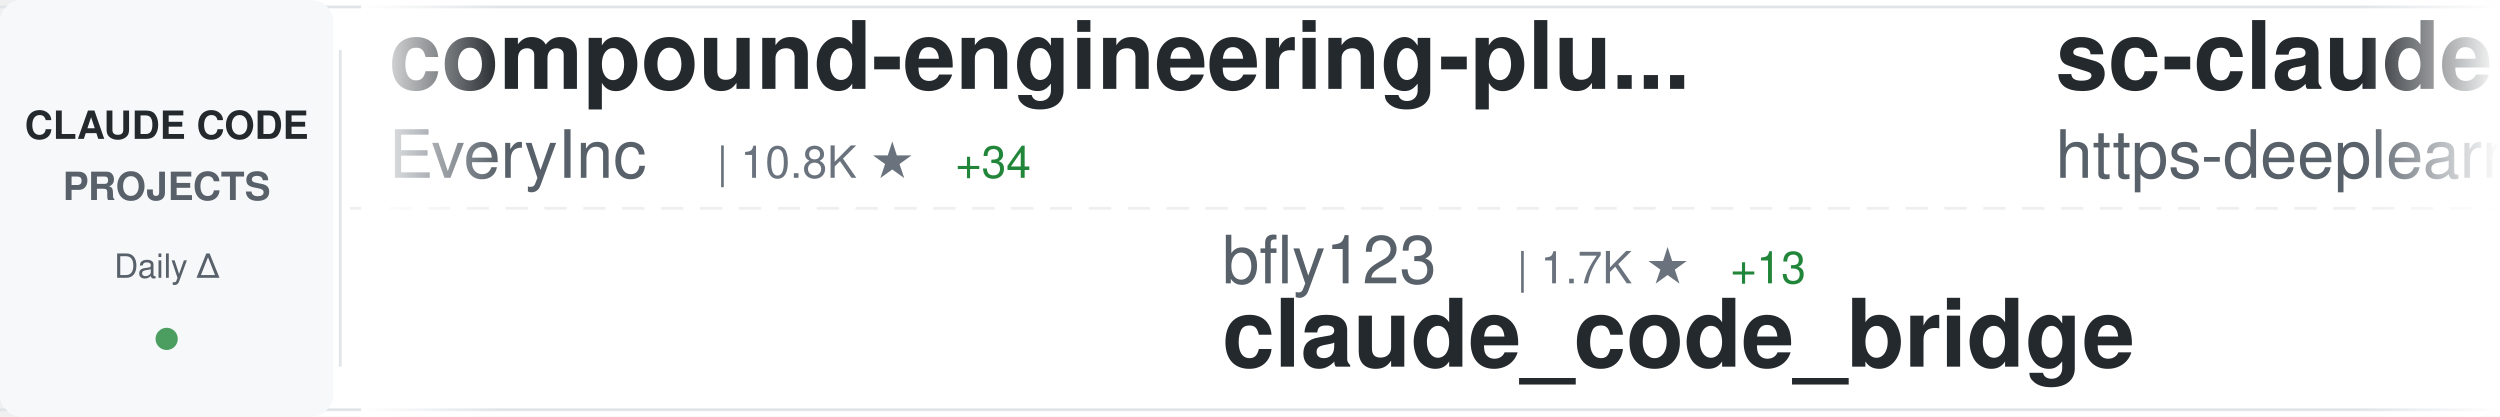
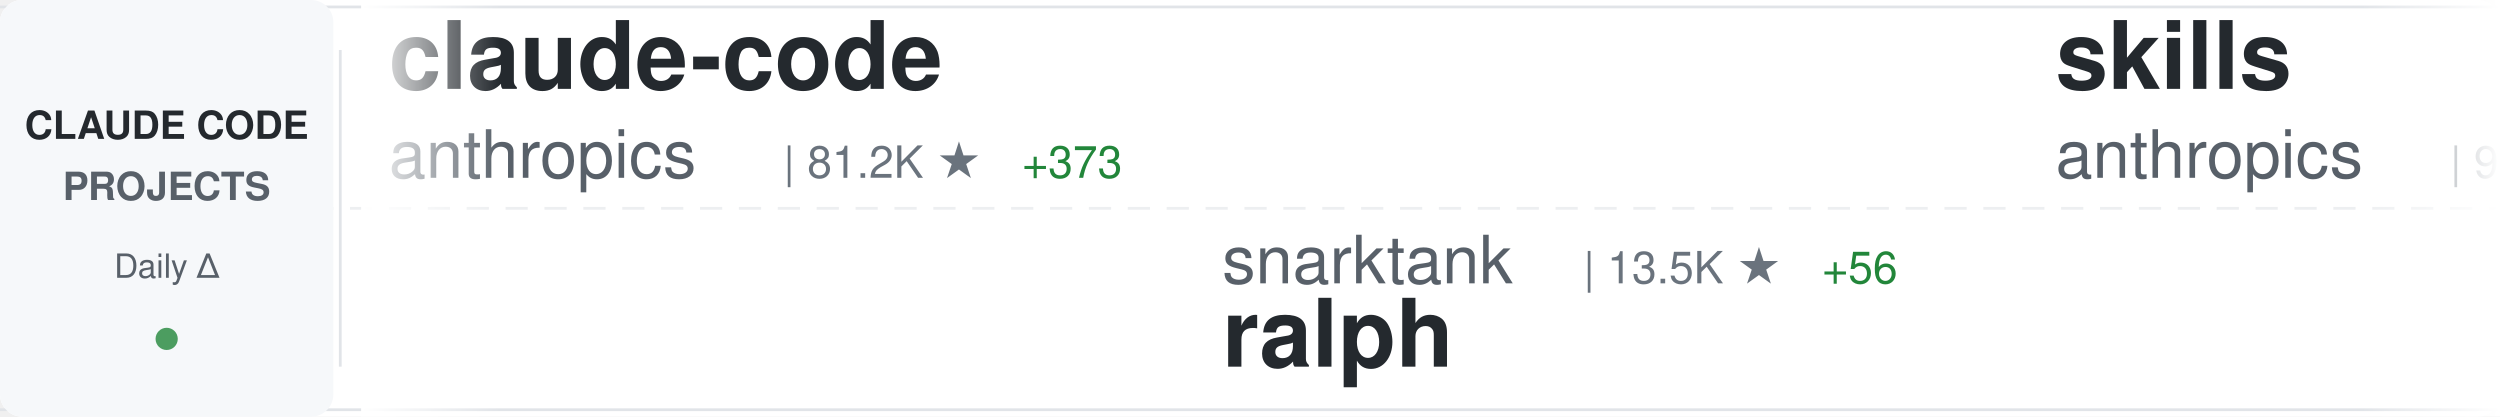
<svg xmlns="http://www.w3.org/2000/svg" width="900" height="150">
  <defs>
    <linearGradient id="awesomeLeftFade" x1="0%" y1="0%" x2="100%" y2="0%">
      <stop offset="0%" style="stop-color:#ffffff;stop-opacity:1" />
      <stop offset="100%" style="stop-color:#ffffff;stop-opacity:0" />
    </linearGradient>
    <linearGradient id="awesomeRightFade" x1="0%" y1="0%" x2="100%" y2="0%">
      <stop offset="0%" style="stop-color:#ffffff;stop-opacity:0" />
      <stop offset="100%" style="stop-color:#ffffff;stop-opacity:1" />
    </linearGradient>
  </defs>
  <rect width="900" height="150" fill="#ffffff" rx="8" />
  <rect x="0" y="2" width="900" height="1" fill="#e1e4e8" />
  <rect x="0" y="147" width="900" height="1" fill="#e1e4e8" />
  <line x1="0" y1="75" x2="900" y2="75" stroke="#e1e4e8" stroke-width="1" stroke-dasharray="8 6" opacity="0.6" />
  <rect x="0" y="0" width="120" height="150" fill="#f6f8fa" rx="8" />
  <text x="60" y="50" font-family="-apple-system, BlinkMacSystemFont, 'Segoe UI', Helvetica, Arial, sans-serif" font-size="14" font-weight="600" fill="#24292e" text-anchor="middle">CLAUDE CODE</text>
  <text x="60" y="72" font-family="-apple-system, BlinkMacSystemFont, 'Segoe UI', Helvetica, Arial, sans-serif" font-size="14" font-weight="600" fill="#586069" text-anchor="middle">PROJECTS</text>
  <text x="60" y="100" font-family="-apple-system, BlinkMacSystemFont, 'Segoe UI', Helvetica, Arial, sans-serif" font-size="12" font-weight="500" fill="#586069" text-anchor="middle">Daily Δ</text>
  <circle cx="60" cy="122" r="4" fill="#22863a" opacity="0.8" />
  <rect x="122" y="18" width="1" height="114" fill="#e1e4e8" />
  <clipPath id="awesomeTickerClip">
    <rect x="130" y="0" width="770" height="150" />
  </clipPath>
  <g clip-path="url(#awesomeTickerClip)">
    <g id="awesomeTickerItems">
      <animateTransform attributeName="transform" attributeType="XML" type="translate" from="0 0" to="-3000 0" dur="54s" repeatCount="indefinite" />
      <g transform="translate(0, 0)">
-         <text x="140" y="32" font-family="-apple-system, BlinkMacSystemFont, 'Segoe UI', Helvetica, Arial, sans-serif" font-size="34" font-weight="600" fill="#24292e">compound-engineering-plu...</text>
-         <text x="140" y="64" font-family="-apple-system, BlinkMacSystemFont, 'Segoe UI', Helvetica, Arial, sans-serif" font-size="24" font-weight="400" fill="#586069">EveryInc</text>
-         <text x="258" y="64" font-family="-apple-system, BlinkMacSystemFont, 'Segoe UI', Helvetica, Arial, sans-serif" font-size="16" font-weight="500" fill="#6a737d">| 10.8K ★</text>
-         <text x="344" y="64" font-family="-apple-system, BlinkMacSystemFont, 'Segoe UI', Helvetica, Arial, sans-serif" font-size="16" font-weight="500" fill="#22863a"> +34</text>
+         <text x="140" y="32" font-family="-apple-system, BlinkMacSystemFont, 'Segoe UI', Helvetica, Arial, sans-serif" font-size="34" font-weight="600" fill="#24292e">claude-code</text>
+         <text x="140" y="64" font-family="-apple-system, BlinkMacSystemFont, 'Segoe UI', Helvetica, Arial, sans-serif" font-size="24" font-weight="400" fill="#586069">anthropics</text>
+         <text x="282" y="64" font-family="-apple-system, BlinkMacSystemFont, 'Segoe UI', Helvetica, Arial, sans-serif" font-size="16" font-weight="500" fill="#6a737d">| 81.2K ★</text>
+         <text x="368" y="64" font-family="-apple-system, BlinkMacSystemFont, 'Segoe UI', Helvetica, Arial, sans-serif" font-size="16" font-weight="500" fill="#22863a"> +373</text>
      </g>
      <g transform="translate(300, 0)">
-         <text x="140" y="102" font-family="-apple-system, BlinkMacSystemFont, 'Segoe UI', Helvetica, Arial, sans-serif" font-size="24" font-weight="400" fill="#586069">bfly123</text>
-         <text x="246" y="102" font-family="-apple-system, BlinkMacSystemFont, 'Segoe UI', Helvetica, Arial, sans-serif" font-size="16" font-weight="500" fill="#6a737d">| 1.7K ★</text>
-         <text x="323" y="102" font-family="-apple-system, BlinkMacSystemFont, 'Segoe UI', Helvetica, Arial, sans-serif" font-size="16" font-weight="500" fill="#22863a"> +13</text>
-         <text x="140" y="132" font-family="-apple-system, BlinkMacSystemFont, 'Segoe UI', Helvetica, Arial, sans-serif" font-size="34" font-weight="600" fill="#24292e">claude_code_bridge</text>
+         <text x="140" y="102" font-family="-apple-system, BlinkMacSystemFont, 'Segoe UI', Helvetica, Arial, sans-serif" font-size="24" font-weight="400" fill="#586069">snarktank</text>
+         <text x="270" y="102" font-family="-apple-system, BlinkMacSystemFont, 'Segoe UI', Helvetica, Arial, sans-serif" font-size="16" font-weight="500" fill="#6a737d">| 13.5K ★</text>
+         <text x="356" y="102" font-family="-apple-system, BlinkMacSystemFont, 'Segoe UI', Helvetica, Arial, sans-serif" font-size="16" font-weight="500" fill="#22863a"> +56</text>
+         <text x="140" y="132" font-family="-apple-system, BlinkMacSystemFont, 'Segoe UI', Helvetica, Arial, sans-serif" font-size="34" font-weight="600" fill="#24292e">ralph</text>
      </g>
      <g transform="translate(600, 0)">
-         <text x="140" y="32" font-family="-apple-system, BlinkMacSystemFont, 'Segoe UI', Helvetica, Arial, sans-serif" font-size="34" font-weight="600" fill="#24292e">sc-claude-code-files</text>
-         <text x="140" y="64" font-family="-apple-system, BlinkMacSystemFont, 'Segoe UI', Helvetica, Arial, sans-serif" font-size="24" font-weight="400" fill="#586069">https-deeplearning-ai</text>
-         <text x="414" y="64" font-family="-apple-system, BlinkMacSystemFont, 'Segoe UI', Helvetica, Arial, sans-serif" font-size="16" font-weight="500" fill="#6a737d">| 457 ★</text>
-         <text x="482" y="64" font-family="-apple-system, BlinkMacSystemFont, 'Segoe UI', Helvetica, Arial, sans-serif" font-size="16" font-weight="500" fill="#22863a"> +1</text>
+         <text x="140" y="32" font-family="-apple-system, BlinkMacSystemFont, 'Segoe UI', Helvetica, Arial, sans-serif" font-size="34" font-weight="600" fill="#24292e">skills</text>
+         <text x="140" y="64" font-family="-apple-system, BlinkMacSystemFont, 'Segoe UI', Helvetica, Arial, sans-serif" font-size="24" font-weight="400" fill="#586069">anthropics</text>
+         <text x="282" y="64" font-family="-apple-system, BlinkMacSystemFont, 'Segoe UI', Helvetica, Arial, sans-serif" font-size="16" font-weight="500" fill="#6a737d">| 99.9K ★</text>
+         <text x="368" y="64" font-family="-apple-system, BlinkMacSystemFont, 'Segoe UI', Helvetica, Arial, sans-serif" font-size="16" font-weight="500" fill="#22863a"> +703</text>
      </g>
      <g transform="translate(900, 0)">
+         <text x="140" y="102" font-family="-apple-system, BlinkMacSystemFont, 'Segoe UI', Helvetica, Arial, sans-serif" font-size="24" font-weight="400" fill="#586069">siteboon</text>
+         <text x="258" y="102" font-family="-apple-system, BlinkMacSystemFont, 'Segoe UI', Helvetica, Arial, sans-serif" font-size="16" font-weight="500" fill="#6a737d">| 8.8K ★</text>
+         <text x="335" y="102" font-family="-apple-system, BlinkMacSystemFont, 'Segoe UI', Helvetica, Arial, sans-serif" font-size="16" font-weight="500" fill="#22863a"> +37</text>
+         <text x="140" y="132" font-family="-apple-system, BlinkMacSystemFont, 'Segoe UI', Helvetica, Arial, sans-serif" font-size="34" font-weight="600" fill="#24292e">claudecodeui</text>
+       </g>
+       <g transform="translate(1200, 0)">
+         <text x="140" y="32" font-family="-apple-system, BlinkMacSystemFont, 'Segoe UI', Helvetica, Arial, sans-serif" font-size="34" font-weight="600" fill="#24292e">claude-code-telegram</text>
+         <text x="140" y="64" font-family="-apple-system, BlinkMacSystemFont, 'Segoe UI', Helvetica, Arial, sans-serif" font-size="24" font-weight="400" fill="#586069">RichardAtCT</text>
+         <text x="294" y="64" font-family="-apple-system, BlinkMacSystemFont, 'Segoe UI', Helvetica, Arial, sans-serif" font-size="16" font-weight="500" fill="#6a737d">| 2.2K ★</text>
+         <text x="371" y="64" font-family="-apple-system, BlinkMacSystemFont, 'Segoe UI', Helvetica, Arial, sans-serif" font-size="16" font-weight="500" fill="#22863a"> +26</text>
+       </g>
+       <g transform="translate(1500, 0)">
+         <text x="140" y="102" font-family="-apple-system, BlinkMacSystemFont, 'Segoe UI', Helvetica, Arial, sans-serif" font-size="24" font-weight="400" fill="#586069">catlog22</text>
+         <text x="258" y="102" font-family="-apple-system, BlinkMacSystemFont, 'Segoe UI', Helvetica, Arial, sans-serif" font-size="16" font-weight="500" fill="#6a737d">| 1.5K ★</text>
+         <text x="335" y="102" font-family="-apple-system, BlinkMacSystemFont, 'Segoe UI', Helvetica, Arial, sans-serif" font-size="16" font-weight="500" fill="#22863a"> +12</text>
+         <text x="140" y="132" font-family="-apple-system, BlinkMacSystemFont, 'Segoe UI', Helvetica, Arial, sans-serif" font-size="34" font-weight="600" fill="#24292e">Claude-Code-Workflow</text>
+       </g>
+       <g transform="translate(1800, 0)">
+         <text x="140" y="32" font-family="-apple-system, BlinkMacSystemFont, 'Segoe UI', Helvetica, Arial, sans-serif" font-size="34" font-weight="600" fill="#24292e">claude-code-transcripts</text>
+         <text x="140" y="64" font-family="-apple-system, BlinkMacSystemFont, 'Segoe UI', Helvetica, Arial, sans-serif" font-size="24" font-weight="400" fill="#586069">simonw</text>
+         <text x="234" y="64" font-family="-apple-system, BlinkMacSystemFont, 'Segoe UI', Helvetica, Arial, sans-serif" font-size="16" font-weight="500" fill="#6a737d">| 1.2K ★</text>
+         <text x="311" y="64" font-family="-apple-system, BlinkMacSystemFont, 'Segoe UI', Helvetica, Arial, sans-serif" font-size="16" font-weight="500" fill="#22863a"> +7</text>
+       </g>
+       <g transform="translate(2100, 0)">
+         <text x="140" y="102" font-family="-apple-system, BlinkMacSystemFont, 'Segoe UI', Helvetica, Arial, sans-serif" font-size="24" font-weight="400" fill="#586069">Yuyz0112</text>
+         <text x="258" y="102" font-family="-apple-system, BlinkMacSystemFont, 'Segoe UI', Helvetica, Arial, sans-serif" font-size="16" font-weight="500" fill="#6a737d">| 2.2K ★</text>
+         <text x="335" y="102" font-family="-apple-system, BlinkMacSystemFont, 'Segoe UI', Helvetica, Arial, sans-serif" font-size="16" font-weight="500" fill="#22863a"> +7</text>
+         <text x="140" y="132" font-family="-apple-system, BlinkMacSystemFont, 'Segoe UI', Helvetica, Arial, sans-serif" font-size="34" font-weight="600" fill="#24292e">claude-code-reverse</text>
+       </g>
+       <g transform="translate(2400, 0)">
+         <text x="140" y="32" font-family="-apple-system, BlinkMacSystemFont, 'Segoe UI', Helvetica, Arial, sans-serif" font-size="34" font-weight="600" fill="#24292e">claude-plugins-official</text>
+         <text x="140" y="64" font-family="-apple-system, BlinkMacSystemFont, 'Segoe UI', Helvetica, Arial, sans-serif" font-size="24" font-weight="400" fill="#586069">anthropics</text>
+         <text x="282" y="64" font-family="-apple-system, BlinkMacSystemFont, 'Segoe UI', Helvetica, Arial, sans-serif" font-size="16" font-weight="500" fill="#6a737d">| 14.1K ★</text>
+         <text x="368" y="64" font-family="-apple-system, BlinkMacSystemFont, 'Segoe UI', Helvetica, Arial, sans-serif" font-size="16" font-weight="500" fill="#22863a"> +199</text>
+       </g>
+       <g transform="translate(2700, 0)">
        <text x="140" y="102" font-family="-apple-system, BlinkMacSystemFont, 'Segoe UI', Helvetica, Arial, sans-serif" font-size="24" font-weight="400" fill="#586069">ChrisWiles</text>
        <text x="282" y="102" font-family="-apple-system, BlinkMacSystemFont, 'Segoe UI', Helvetica, Arial, sans-serif" font-size="16" font-weight="500" fill="#6a737d">| 5.6K ★</text>
-         <text x="359" y="102" font-family="-apple-system, BlinkMacSystemFont, 'Segoe UI', Helvetica, Arial, sans-serif" font-size="16" font-weight="500" fill="#22863a"> +4</text>
+         <text x="359" y="102" font-family="-apple-system, BlinkMacSystemFont, 'Segoe UI', Helvetica, Arial, sans-serif" font-size="16" font-weight="500" fill="#22863a"> +5</text>
        <text x="140" y="132" font-family="-apple-system, BlinkMacSystemFont, 'Segoe UI', Helvetica, Arial, sans-serif" font-size="34" font-weight="600" fill="#24292e">claude-code-showcase</text>
      </g>
-       <g transform="translate(1200, 0)">
-         <text x="140" y="32" font-family="-apple-system, BlinkMacSystemFont, 'Segoe UI', Helvetica, Arial, sans-serif" font-size="34" font-weight="600" fill="#24292e">Claude-Code-Game-Studios</text>
-         <text x="140" y="64" font-family="-apple-system, BlinkMacSystemFont, 'Segoe UI', Helvetica, Arial, sans-serif" font-size="24" font-weight="400" fill="#586069">Donchitos</text>
-         <text x="270" y="64" font-family="-apple-system, BlinkMacSystemFont, 'Segoe UI', Helvetica, Arial, sans-serif" font-size="16" font-weight="500" fill="#6a737d">| 1.5K ★</text>
-         <text x="347" y="64" font-family="-apple-system, BlinkMacSystemFont, 'Segoe UI', Helvetica, Arial, sans-serif" font-size="16" font-weight="500" fill="#22863a"> +954</text>
-       </g>
-       <g transform="translate(1500, 0)">
-         <text x="140" y="102" font-family="-apple-system, BlinkMacSystemFont, 'Segoe UI', Helvetica, Arial, sans-serif" font-size="24" font-weight="400" fill="#586069">disler</text>
-         <text x="234" y="102" font-family="-apple-system, BlinkMacSystemFont, 'Segoe UI', Helvetica, Arial, sans-serif" font-size="16" font-weight="500" fill="#6a737d">| 526 ★</text>
-         <text x="302" y="102" font-family="-apple-system, BlinkMacSystemFont, 'Segoe UI', Helvetica, Arial, sans-serif" font-size="16" font-weight="500" fill="#22863a"> +12</text>
-         <text x="140" y="132" font-family="-apple-system, BlinkMacSystemFont, 'Segoe UI', Helvetica, Arial, sans-serif" font-size="34" font-weight="600" fill="#24292e">pi-vs-claude-code</text>
-       </g>
-       <g transform="translate(1800, 0)">
-         <text x="140" y="32" font-family="-apple-system, BlinkMacSystemFont, 'Segoe UI', Helvetica, Arial, sans-serif" font-size="34" font-weight="600" fill="#24292e">claude-code-hooks-multi-...</text>
-         <text x="140" y="64" font-family="-apple-system, BlinkMacSystemFont, 'Segoe UI', Helvetica, Arial, sans-serif" font-size="24" font-weight="400" fill="#586069">disler</text>
-         <text x="234" y="64" font-family="-apple-system, BlinkMacSystemFont, 'Segoe UI', Helvetica, Arial, sans-serif" font-size="16" font-weight="500" fill="#6a737d">| 1.3K ★</text>
-         <text x="311" y="64" font-family="-apple-system, BlinkMacSystemFont, 'Segoe UI', Helvetica, Arial, sans-serif" font-size="16" font-weight="500" fill="#22863a"> +2</text>
-       </g>
-       <g transform="translate(2100, 0)">
-         <text x="140" y="102" font-family="-apple-system, BlinkMacSystemFont, 'Segoe UI', Helvetica, Arial, sans-serif" font-size="24" font-weight="400" fill="#586069">shanraisshan</text>
-         <text x="306" y="102" font-family="-apple-system, BlinkMacSystemFont, 'Segoe UI', Helvetica, Arial, sans-serif" font-size="16" font-weight="500" fill="#6a737d">| 20.2K ★</text>
-         <text x="392" y="102" font-family="-apple-system, BlinkMacSystemFont, 'Segoe UI', Helvetica, Arial, sans-serif" font-size="16" font-weight="500" fill="#22863a"> +487</text>
-         <text x="140" y="132" font-family="-apple-system, BlinkMacSystemFont, 'Segoe UI', Helvetica, Arial, sans-serif" font-size="34" font-weight="600" fill="#24292e">claude-code-best-practic...</text>
-       </g>
-       <g transform="translate(2400, 0)">
-         <text x="140" y="32" font-family="-apple-system, BlinkMacSystemFont, 'Segoe UI', Helvetica, Arial, sans-serif" font-size="34" font-weight="600" fill="#24292e">CLIProxyAPI</text>
-         <text x="140" y="64" font-family="-apple-system, BlinkMacSystemFont, 'Segoe UI', Helvetica, Arial, sans-serif" font-size="24" font-weight="400" fill="#586069">router-for-me</text>
-         <text x="318" y="64" font-family="-apple-system, BlinkMacSystemFont, 'Segoe UI', Helvetica, Arial, sans-serif" font-size="16" font-weight="500" fill="#6a737d">| 19.0K ★</text>
-         <text x="404" y="64" font-family="-apple-system, BlinkMacSystemFont, 'Segoe UI', Helvetica, Arial, sans-serif" font-size="16" font-weight="500" fill="#22863a"> +236</text>
-       </g>
-       <g transform="translate(2700, 0)">
-         <text x="140" y="102" font-family="-apple-system, BlinkMacSystemFont, 'Segoe UI', Helvetica, Arial, sans-serif" font-size="24" font-weight="400" fill="#586069">frankbria</text>
-         <text x="270" y="102" font-family="-apple-system, BlinkMacSystemFont, 'Segoe UI', Helvetica, Arial, sans-serif" font-size="16" font-weight="500" fill="#6a737d">| 8.1K ★</text>
-         <text x="347" y="102" font-family="-apple-system, BlinkMacSystemFont, 'Segoe UI', Helvetica, Arial, sans-serif" font-size="16" font-weight="500" fill="#22863a"> +28</text>
-         <text x="140" y="132" font-family="-apple-system, BlinkMacSystemFont, 'Segoe UI', Helvetica, Arial, sans-serif" font-size="34" font-weight="600" fill="#24292e">ralph-claude-code</text>
-       </g>
      <g transform="translate(3000, 0)">
-         <text x="140" y="32" font-family="-apple-system, BlinkMacSystemFont, 'Segoe UI', Helvetica, Arial, sans-serif" font-size="34" font-weight="600" fill="#24292e">compound-engineering-plu...</text>
-         <text x="140" y="64" font-family="-apple-system, BlinkMacSystemFont, 'Segoe UI', Helvetica, Arial, sans-serif" font-size="24" font-weight="400" fill="#586069">EveryInc</text>
-         <text x="258" y="64" font-family="-apple-system, BlinkMacSystemFont, 'Segoe UI', Helvetica, Arial, sans-serif" font-size="16" font-weight="500" fill="#6a737d">| 10.8K ★</text>
-         <text x="344" y="64" font-family="-apple-system, BlinkMacSystemFont, 'Segoe UI', Helvetica, Arial, sans-serif" font-size="16" font-weight="500" fill="#22863a"> +34</text>
+         <text x="140" y="32" font-family="-apple-system, BlinkMacSystemFont, 'Segoe UI', Helvetica, Arial, sans-serif" font-size="34" font-weight="600" fill="#24292e">claude-code</text>
+         <text x="140" y="64" font-family="-apple-system, BlinkMacSystemFont, 'Segoe UI', Helvetica, Arial, sans-serif" font-size="24" font-weight="400" fill="#586069">anthropics</text>
+         <text x="282" y="64" font-family="-apple-system, BlinkMacSystemFont, 'Segoe UI', Helvetica, Arial, sans-serif" font-size="16" font-weight="500" fill="#6a737d">| 81.2K ★</text>
+         <text x="368" y="64" font-family="-apple-system, BlinkMacSystemFont, 'Segoe UI', Helvetica, Arial, sans-serif" font-size="16" font-weight="500" fill="#22863a"> +373</text>
      </g>
      <g transform="translate(3300, 0)">
-         <text x="140" y="102" font-family="-apple-system, BlinkMacSystemFont, 'Segoe UI', Helvetica, Arial, sans-serif" font-size="24" font-weight="400" fill="#586069">bfly123</text>
-         <text x="246" y="102" font-family="-apple-system, BlinkMacSystemFont, 'Segoe UI', Helvetica, Arial, sans-serif" font-size="16" font-weight="500" fill="#6a737d">| 1.7K ★</text>
-         <text x="323" y="102" font-family="-apple-system, BlinkMacSystemFont, 'Segoe UI', Helvetica, Arial, sans-serif" font-size="16" font-weight="500" fill="#22863a"> +13</text>
-         <text x="140" y="132" font-family="-apple-system, BlinkMacSystemFont, 'Segoe UI', Helvetica, Arial, sans-serif" font-size="34" font-weight="600" fill="#24292e">claude_code_bridge</text>
+         <text x="140" y="102" font-family="-apple-system, BlinkMacSystemFont, 'Segoe UI', Helvetica, Arial, sans-serif" font-size="24" font-weight="400" fill="#586069">snarktank</text>
+         <text x="270" y="102" font-family="-apple-system, BlinkMacSystemFont, 'Segoe UI', Helvetica, Arial, sans-serif" font-size="16" font-weight="500" fill="#6a737d">| 13.5K ★</text>
+         <text x="356" y="102" font-family="-apple-system, BlinkMacSystemFont, 'Segoe UI', Helvetica, Arial, sans-serif" font-size="16" font-weight="500" fill="#22863a"> +56</text>
+         <text x="140" y="132" font-family="-apple-system, BlinkMacSystemFont, 'Segoe UI', Helvetica, Arial, sans-serif" font-size="34" font-weight="600" fill="#24292e">ralph</text>
      </g>
      <g transform="translate(3600, 0)">
-         <text x="140" y="32" font-family="-apple-system, BlinkMacSystemFont, 'Segoe UI', Helvetica, Arial, sans-serif" font-size="34" font-weight="600" fill="#24292e">sc-claude-code-files</text>
-         <text x="140" y="64" font-family="-apple-system, BlinkMacSystemFont, 'Segoe UI', Helvetica, Arial, sans-serif" font-size="24" font-weight="400" fill="#586069">https-deeplearning-ai</text>
-         <text x="414" y="64" font-family="-apple-system, BlinkMacSystemFont, 'Segoe UI', Helvetica, Arial, sans-serif" font-size="16" font-weight="500" fill="#6a737d">| 457 ★</text>
-         <text x="482" y="64" font-family="-apple-system, BlinkMacSystemFont, 'Segoe UI', Helvetica, Arial, sans-serif" font-size="16" font-weight="500" fill="#22863a"> +1</text>
+         <text x="140" y="32" font-family="-apple-system, BlinkMacSystemFont, 'Segoe UI', Helvetica, Arial, sans-serif" font-size="34" font-weight="600" fill="#24292e">skills</text>
+         <text x="140" y="64" font-family="-apple-system, BlinkMacSystemFont, 'Segoe UI', Helvetica, Arial, sans-serif" font-size="24" font-weight="400" fill="#586069">anthropics</text>
+         <text x="282" y="64" font-family="-apple-system, BlinkMacSystemFont, 'Segoe UI', Helvetica, Arial, sans-serif" font-size="16" font-weight="500" fill="#6a737d">| 99.9K ★</text>
+         <text x="368" y="64" font-family="-apple-system, BlinkMacSystemFont, 'Segoe UI', Helvetica, Arial, sans-serif" font-size="16" font-weight="500" fill="#22863a"> +703</text>
      </g>
      <g transform="translate(3900, 0)">
-         <text x="140" y="102" font-family="-apple-system, BlinkMacSystemFont, 'Segoe UI', Helvetica, Arial, sans-serif" font-size="24" font-weight="400" fill="#586069">ChrisWiles</text>
-         <text x="282" y="102" font-family="-apple-system, BlinkMacSystemFont, 'Segoe UI', Helvetica, Arial, sans-serif" font-size="16" font-weight="500" fill="#6a737d">| 5.6K ★</text>
-         <text x="359" y="102" font-family="-apple-system, BlinkMacSystemFont, 'Segoe UI', Helvetica, Arial, sans-serif" font-size="16" font-weight="500" fill="#22863a"> +4</text>
-         <text x="140" y="132" font-family="-apple-system, BlinkMacSystemFont, 'Segoe UI', Helvetica, Arial, sans-serif" font-size="34" font-weight="600" fill="#24292e">claude-code-showcase</text>
+         <text x="140" y="102" font-family="-apple-system, BlinkMacSystemFont, 'Segoe UI', Helvetica, Arial, sans-serif" font-size="24" font-weight="400" fill="#586069">siteboon</text>
+         <text x="258" y="102" font-family="-apple-system, BlinkMacSystemFont, 'Segoe UI', Helvetica, Arial, sans-serif" font-size="16" font-weight="500" fill="#6a737d">| 8.8K ★</text>
+         <text x="335" y="102" font-family="-apple-system, BlinkMacSystemFont, 'Segoe UI', Helvetica, Arial, sans-serif" font-size="16" font-weight="500" fill="#22863a"> +37</text>
+         <text x="140" y="132" font-family="-apple-system, BlinkMacSystemFont, 'Segoe UI', Helvetica, Arial, sans-serif" font-size="34" font-weight="600" fill="#24292e">claudecodeui</text>
      </g>
    </g>
  </g>
  <rect x="130" y="0" width="50" height="150" fill="url(#awesomeLeftFade)" />
  <rect x="850" y="0" width="50" height="150" fill="url(#awesomeRightFade)" />
</svg>
